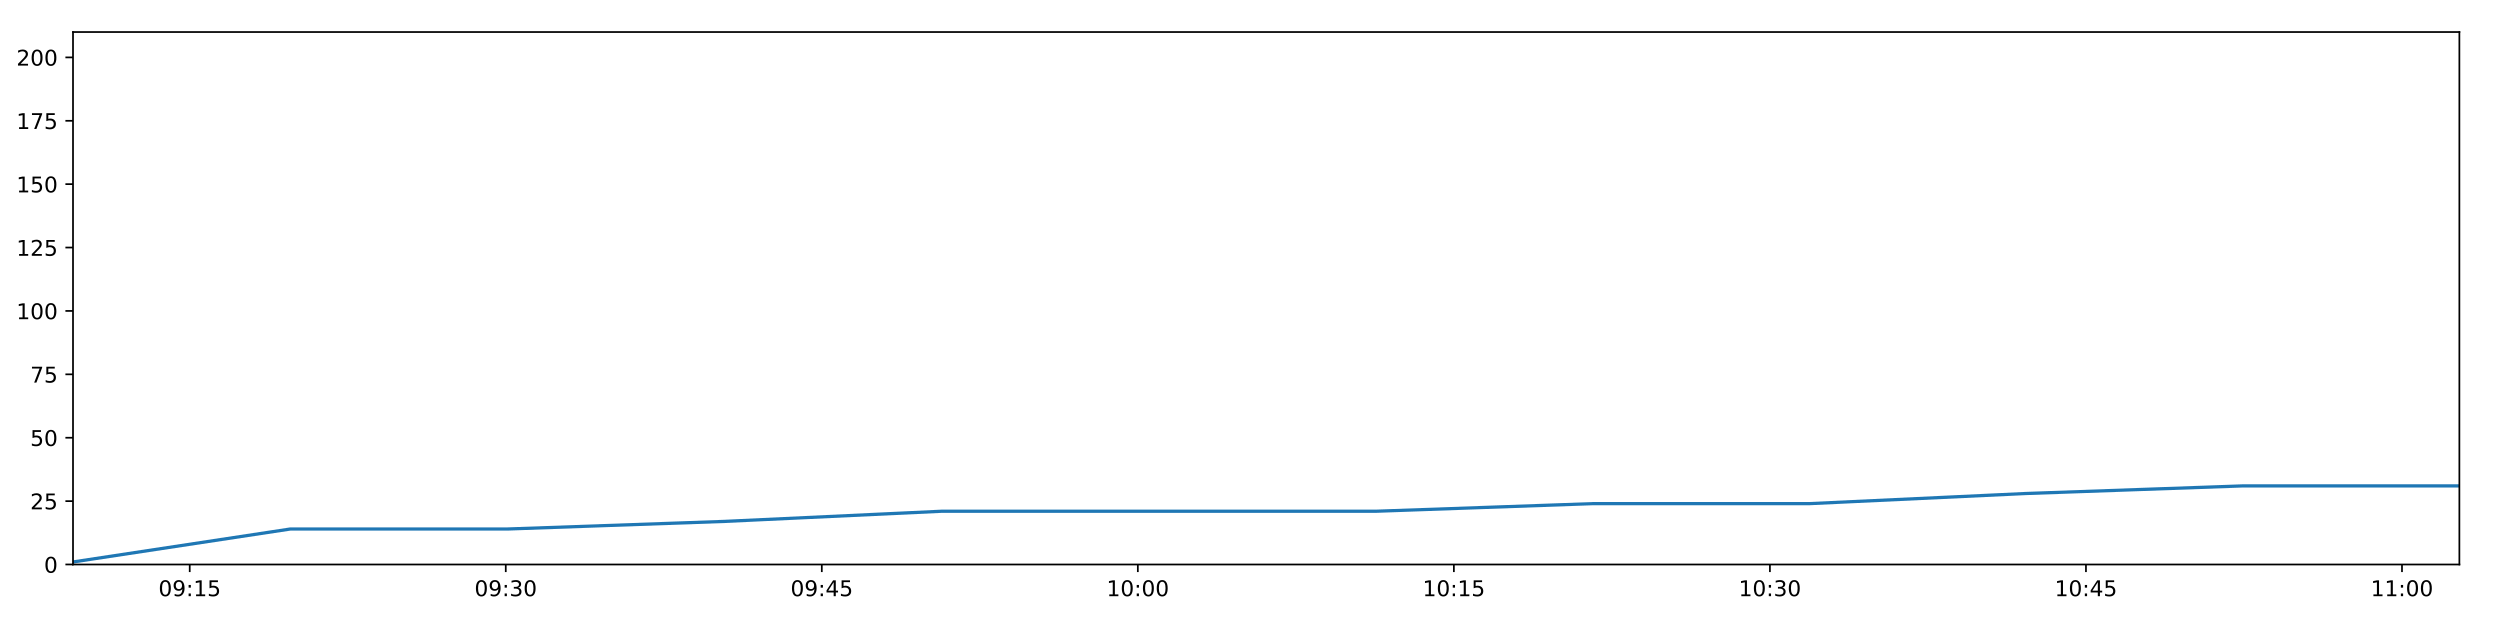
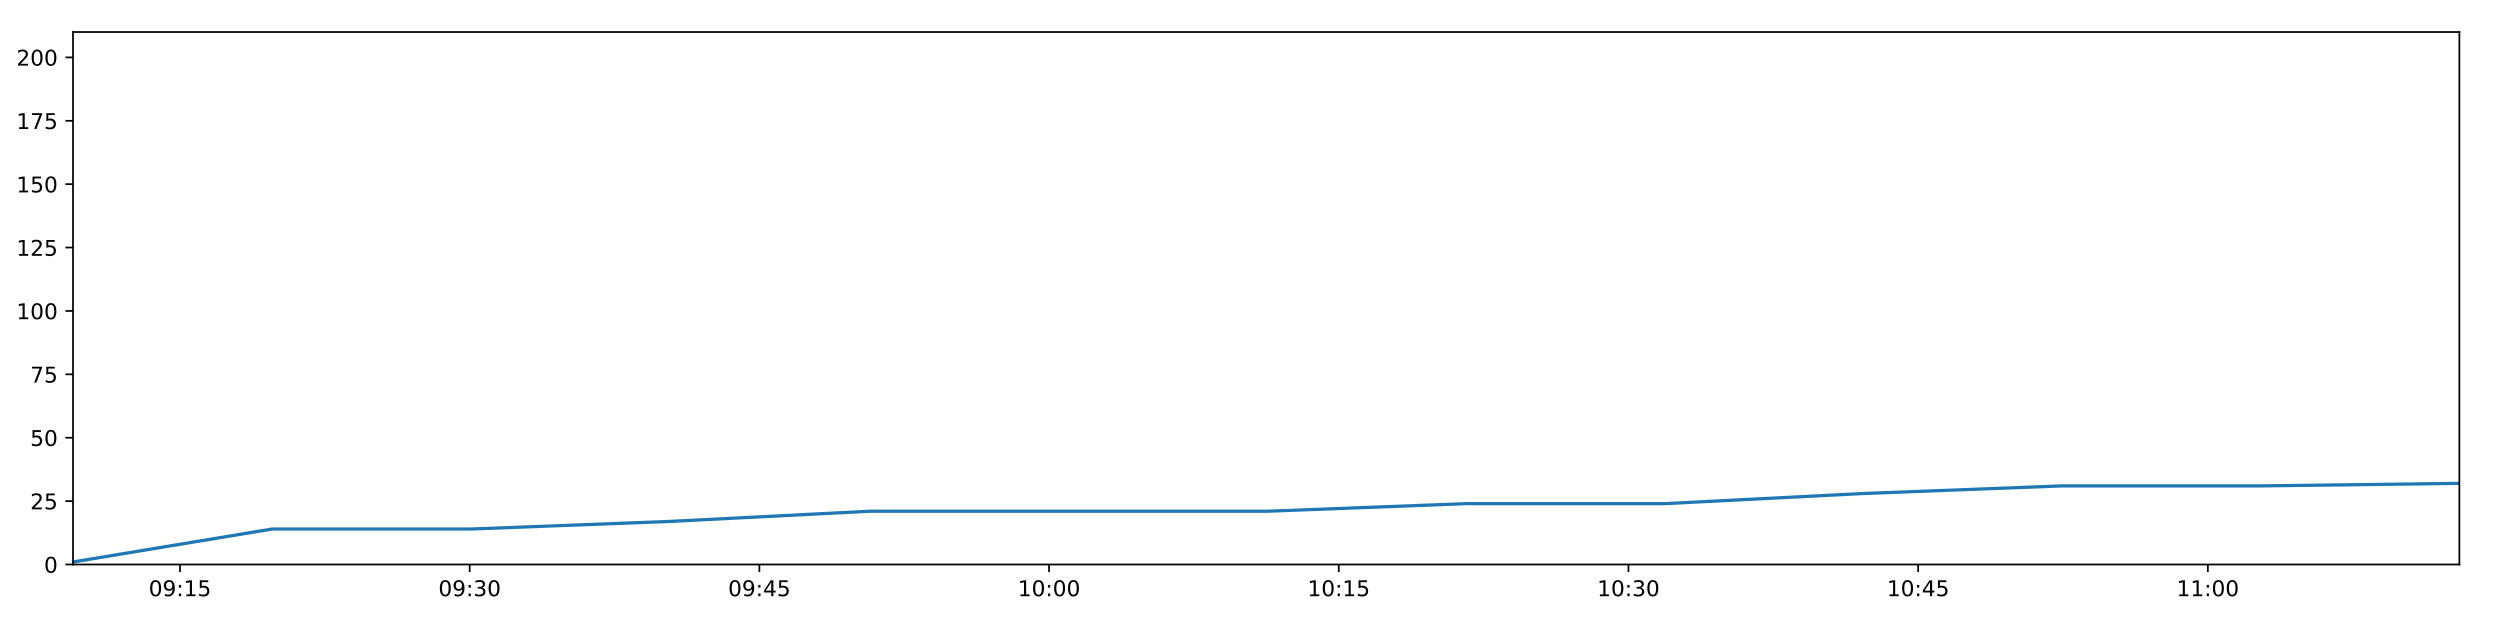
<svg xmlns="http://www.w3.org/2000/svg" xmlns:xlink="http://www.w3.org/1999/xlink" height="288pt" version="1.1" viewBox="0 0 1152 288" width="1152pt">
  <defs>
    <style type="text/css">
*{stroke-linecap:butt;stroke-linejoin:round;}
  </style>
  </defs>
  <g id="figure_1">
    <g id="patch_1">
      <path d="M 0 288  L 1152 288  L 1152 0  L 0 0  z " style="fill:#ffffff;" />
    </g>
    <g id="axes_1">
      <g id="patch_2">
        <path d="M 33.64 260.12  L 1133.28 260.12  L 1133.28 14.76  L 33.64 14.76  z " style="fill:#ffffff;" />
      </g>
      <g id="matplotlib.axis_1">
        <g id="xtick_1">
          <g id="line2d_1">
            <defs>
-               <path d="M 0 0  L 0 3.5  " id="m6d7827e8f9" style="stroke:#000000;stroke-width:0.8;" />
-             </defs>
-             <g>
-               <use style="stroke:#000000;stroke-width:0.8;" x="87.424" xlink:href="#m6d7827e8f9" y="260.12" />
+               <path d="M 0 0  L 0 3.5  " id="m1f078db33e" style="stroke:#000000;stroke-width:0.8;" />
+             </defs>
+             <g>
+               <use style="stroke:#000000;stroke-width:0.8;" x="82.941" xlink:href="#m1f078db33e" y="260.12" />
            </g>
          </g>
          <g id="text_1">
            <defs>
              <path d="M 31.781 66.406  Q 24.172 66.406 20.328 58.906  Q 16.5 51.422 16.5 36.375  Q 16.5 21.391 20.328 13.891  Q 24.172 6.391 31.781 6.391  Q 39.453 6.391 43.281 13.891  Q 47.125 21.391 47.125 36.375  Q 47.125 51.422 43.281 58.906  Q 39.453 66.406 31.781 66.406  z M 31.781 74.219  Q 44.047 74.219 50.516 64.516  Q 56.984 54.828 56.984 36.375  Q 56.984 17.969 50.516 8.266  Q 44.047 -1.422 31.781 -1.422  Q 19.531 -1.422 13.062 8.266  Q 6.594 17.969 6.594 36.375  Q 6.594 54.828 13.062 64.516  Q 19.531 74.219 31.781 74.219  z " id="DejaVuSans-48" />
              <path d="M 10.984 1.516  L 10.984 10.5  Q 14.703 8.734 18.5 7.812  Q 22.312 6.891 25.984 6.891  Q 35.75 6.891 40.891 13.453  Q 46.047 20.016 46.781 33.406  Q 43.953 29.203 39.594 26.953  Q 35.25 24.703 29.984 24.703  Q 19.047 24.703 12.672 31.312  Q 6.297 37.938 6.297 49.422  Q 6.297 60.641 12.938 67.422  Q 19.578 74.219 30.609 74.219  Q 43.266 74.219 49.922 64.516  Q 56.594 54.828 56.594 36.375  Q 56.594 19.141 48.406 8.859  Q 40.234 -1.422 26.422 -1.422  Q 22.703 -1.422 18.891 -0.688  Q 15.094 0.047 10.984 1.516  z M 30.609 32.422  Q 37.25 32.422 41.125 36.953  Q 45.016 41.5 45.016 49.422  Q 45.016 57.281 41.125 61.844  Q 37.25 66.406 30.609 66.406  Q 23.969 66.406 20.094 61.844  Q 16.219 57.281 16.219 49.422  Q 16.219 41.5 20.094 36.953  Q 23.969 32.422 30.609 32.422  z " id="DejaVuSans-57" />
              <path d="M 11.719 12.406  L 22.016 12.406  L 22.016 0  L 11.719 0  z M 11.719 51.703  L 22.016 51.703  L 22.016 39.312  L 11.719 39.312  z " id="DejaVuSans-58" />
              <path d="M 12.406 8.297  L 28.516 8.297  L 28.516 63.922  L 10.984 60.406  L 10.984 69.391  L 28.422 72.906  L 38.281 72.906  L 38.281 8.297  L 54.391 8.297  L 54.391 0  L 12.406 0  z " id="DejaVuSans-49" />
              <path d="M 10.797 72.906  L 49.516 72.906  L 49.516 64.594  L 19.828 64.594  L 19.828 46.734  Q 21.969 47.469 24.109 47.828  Q 26.266 48.188 28.422 48.188  Q 40.625 48.188 47.75 41.5  Q 54.891 34.812 54.891 23.391  Q 54.891 11.625 47.562 5.094  Q 40.234 -1.422 26.906 -1.422  Q 22.312 -1.422 17.547 -0.641  Q 12.797 0.141 7.719 1.703  L 7.719 11.625  Q 12.109 9.234 16.797 8.062  Q 21.484 6.891 26.703 6.891  Q 35.156 6.891 40.078 11.328  Q 45.016 15.766 45.016 23.391  Q 45.016 31 40.078 35.438  Q 35.156 39.891 26.703 39.891  Q 22.75 39.891 18.812 39.016  Q 14.891 38.141 10.797 36.281  z " id="DejaVuSans-53" />
            </defs>
-             <g transform="translate(73.01495 274.7184)scale(0.1 -0.1)">
+             <g transform="translate(68.53145 274.7184)scale(0.1 -0.1)">
              <use xlink:href="#DejaVuSans-48" />
              <use x="63.623" xlink:href="#DejaVuSans-57" />
              <use x="127.246" xlink:href="#DejaVuSans-58" />
              <use x="160.938" xlink:href="#DejaVuSans-49" />
              <use x="224.561" xlink:href="#DejaVuSans-53" />
            </g>
          </g>
        </g>
        <g id="xtick_2">
          <g id="line2d_2">
            <g>
-               <use style="stroke:#000000;stroke-width:0.8;" x="233.055" xlink:href="#m6d7827e8f9" y="260.12" />
+               <use style="stroke:#000000;stroke-width:0.8;" x="216.431" xlink:href="#m1f078db33e" y="260.12" />
            </g>
          </g>
          <g id="text_2">
            <defs>
              <path d="M 40.578 39.312  Q 47.656 37.797 51.625 33  Q 55.609 28.219 55.609 21.188  Q 55.609 10.406 48.188 4.484  Q 40.766 -1.422 27.094 -1.422  Q 22.516 -1.422 17.656 -0.516  Q 12.797 0.391 7.625 2.203  L 7.625 11.719  Q 11.719 9.328 16.594 8.109  Q 21.484 6.891 26.812 6.891  Q 36.078 6.891 40.938 10.547  Q 45.797 14.203 45.797 21.188  Q 45.797 27.641 41.281 31.266  Q 36.766 34.906 28.719 34.906  L 20.219 34.906  L 20.219 43.016  L 29.109 43.016  Q 36.375 43.016 40.234 45.922  Q 44.094 48.828 44.094 54.297  Q 44.094 59.906 40.109 62.906  Q 36.141 65.922 28.719 65.922  Q 24.656 65.922 20.016 65.031  Q 15.375 64.156 9.812 62.312  L 9.812 71.094  Q 15.438 72.656 20.344 73.438  Q 25.25 74.219 29.594 74.219  Q 40.828 74.219 47.359 69.109  Q 53.906 64.016 53.906 55.328  Q 53.906 49.266 50.438 45.094  Q 46.969 40.922 40.578 39.312  z " id="DejaVuSans-51" />
            </defs>
-             <g transform="translate(218.6453 274.7184)scale(0.1 -0.1)">
+             <g transform="translate(202.022 274.7184)scale(0.1 -0.1)">
              <use xlink:href="#DejaVuSans-48" />
              <use x="63.623" xlink:href="#DejaVuSans-57" />
              <use x="127.246" xlink:href="#DejaVuSans-58" />
              <use x="160.938" xlink:href="#DejaVuSans-51" />
              <use x="224.561" xlink:href="#DejaVuSans-48" />
            </g>
          </g>
        </g>
        <g id="xtick_3">
          <g id="line2d_3">
            <g>
-               <use style="stroke:#000000;stroke-width:0.8;" x="378.685" xlink:href="#m6d7827e8f9" y="260.12" />
+               <use style="stroke:#000000;stroke-width:0.8;" x="349.922" xlink:href="#m1f078db33e" y="260.12" />
            </g>
          </g>
          <g id="text_3">
            <defs>
              <path d="M 37.797 64.312  L 12.891 25.391  L 37.797 25.391  z M 35.203 72.906  L 47.609 72.906  L 47.609 25.391  L 58.016 25.391  L 58.016 17.188  L 47.609 17.188  L 47.609 0  L 37.797 0  L 37.797 17.188  L 4.891 17.188  L 4.891 26.703  z " id="DejaVuSans-52" />
            </defs>
-             <g transform="translate(364.2757 274.7184)scale(0.1 -0.1)">
+             <g transform="translate(335.5125 274.7184)scale(0.1 -0.1)">
              <use xlink:href="#DejaVuSans-48" />
              <use x="63.623" xlink:href="#DejaVuSans-57" />
              <use x="127.246" xlink:href="#DejaVuSans-58" />
              <use x="160.938" xlink:href="#DejaVuSans-52" />
              <use x="224.561" xlink:href="#DejaVuSans-53" />
            </g>
          </g>
        </g>
        <g id="xtick_4">
          <g id="line2d_4">
            <g>
-               <use style="stroke:#000000;stroke-width:0.8;" x="524.315" xlink:href="#m6d7827e8f9" y="260.12" />
+               <use style="stroke:#000000;stroke-width:0.8;" x="483.412" xlink:href="#m1f078db33e" y="260.12" />
            </g>
          </g>
          <g id="text_4">
-             <g transform="translate(509.9061 274.7184)scale(0.1 -0.1)">
+             <g transform="translate(469.003 274.7184)scale(0.1 -0.1)">
              <use xlink:href="#DejaVuSans-49" />
              <use x="63.623" xlink:href="#DejaVuSans-48" />
              <use x="127.246" xlink:href="#DejaVuSans-58" />
              <use x="160.938" xlink:href="#DejaVuSans-48" />
              <use x="224.561" xlink:href="#DejaVuSans-48" />
            </g>
          </g>
        </g>
        <g id="xtick_5">
          <g id="line2d_5">
            <g>
-               <use style="stroke:#000000;stroke-width:0.8;" x="669.946" xlink:href="#m6d7827e8f9" y="260.12" />
+               <use style="stroke:#000000;stroke-width:0.8;" x="616.903" xlink:href="#m1f078db33e" y="260.12" />
            </g>
          </g>
          <g id="text_5">
-             <g transform="translate(655.5365 274.7184)scale(0.1 -0.1)">
+             <g transform="translate(602.4935 274.7184)scale(0.1 -0.1)">
              <use xlink:href="#DejaVuSans-49" />
              <use x="63.623" xlink:href="#DejaVuSans-48" />
              <use x="127.246" xlink:href="#DejaVuSans-58" />
              <use x="160.938" xlink:href="#DejaVuSans-49" />
              <use x="224.561" xlink:href="#DejaVuSans-53" />
            </g>
          </g>
        </g>
        <g id="xtick_6">
          <g id="line2d_6">
            <g>
-               <use style="stroke:#000000;stroke-width:0.8;" x="815.576" xlink:href="#m6d7827e8f9" y="260.12" />
+               <use style="stroke:#000000;stroke-width:0.8;" x="750.393" xlink:href="#m1f078db33e" y="260.12" />
            </g>
          </g>
          <g id="text_6">
-             <g transform="translate(801.1669 274.7184)scale(0.1 -0.1)">
+             <g transform="translate(735.9841 274.7184)scale(0.1 -0.1)">
              <use xlink:href="#DejaVuSans-49" />
              <use x="63.623" xlink:href="#DejaVuSans-48" />
              <use x="127.246" xlink:href="#DejaVuSans-58" />
              <use x="160.938" xlink:href="#DejaVuSans-51" />
              <use x="224.561" xlink:href="#DejaVuSans-48" />
            </g>
          </g>
        </g>
        <g id="xtick_7">
          <g id="line2d_7">
            <g>
-               <use style="stroke:#000000;stroke-width:0.8;" x="961.207" xlink:href="#m6d7827e8f9" y="260.12" />
+               <use style="stroke:#000000;stroke-width:0.8;" x="883.884" xlink:href="#m1f078db33e" y="260.12" />
            </g>
          </g>
          <g id="text_7">
-             <g transform="translate(946.7972 274.7184)scale(0.1 -0.1)">
+             <g transform="translate(869.4746 274.7184)scale(0.1 -0.1)">
              <use xlink:href="#DejaVuSans-49" />
              <use x="63.623" xlink:href="#DejaVuSans-48" />
              <use x="127.246" xlink:href="#DejaVuSans-58" />
              <use x="160.938" xlink:href="#DejaVuSans-52" />
              <use x="224.561" xlink:href="#DejaVuSans-53" />
            </g>
          </g>
        </g>
        <g id="xtick_8">
          <g id="line2d_8">
            <g>
-               <use style="stroke:#000000;stroke-width:0.8;" x="1106.837" xlink:href="#m6d7827e8f9" y="260.12" />
+               <use style="stroke:#000000;stroke-width:0.8;" x="1017.374" xlink:href="#m1f078db33e" y="260.12" />
            </g>
          </g>
          <g id="text_8">
-             <g transform="translate(1092.428 274.7184)scale(0.1 -0.1)">
+             <g transform="translate(1002.965 274.7184)scale(0.1 -0.1)">
              <use xlink:href="#DejaVuSans-49" />
              <use x="63.623" xlink:href="#DejaVuSans-49" />
              <use x="127.246" xlink:href="#DejaVuSans-58" />
              <use x="160.938" xlink:href="#DejaVuSans-48" />
              <use x="224.561" xlink:href="#DejaVuSans-48" />
            </g>
          </g>
        </g>
      </g>
      <g id="matplotlib.axis_2">
        <g id="ytick_1">
          <g id="line2d_9">
            <defs>
-               <path d="M 0 0  L -3.5 0  " id="mcc320c2154" style="stroke:#000000;stroke-width:0.8;" />
-             </defs>
-             <g>
-               <use style="stroke:#000000;stroke-width:0.8;" x="33.64" xlink:href="#mcc320c2154" y="260.12" />
+               <path d="M 0 0  L -3.5 0  " id="m7bae2253c0" style="stroke:#000000;stroke-width:0.8;" />
+             </defs>
+             <g>
+               <use style="stroke:#000000;stroke-width:0.8;" x="33.64" xlink:href="#m7bae2253c0" y="260.12" />
            </g>
          </g>
          <g id="text_9">
            <g transform="translate(20.2775 263.9192)scale(0.1 -0.1)">
              <use xlink:href="#DejaVuSans-48" />
            </g>
          </g>
        </g>
        <g id="ytick_2">
          <g id="line2d_10">
            <g>
-               <use style="stroke:#000000;stroke-width:0.8;" x="33.64" xlink:href="#mcc320c2154" y="230.91" />
+               <use style="stroke:#000000;stroke-width:0.8;" x="33.64" xlink:href="#m7bae2253c0" y="230.91" />
            </g>
          </g>
          <g id="text_10">
            <defs>
              <path d="M 19.188 8.297  L 53.609 8.297  L 53.609 0  L 7.328 0  L 7.328 8.297  Q 12.938 14.109 22.625 23.891  Q 32.328 33.688 34.812 36.531  Q 39.547 41.844 41.422 45.531  Q 43.312 49.219 43.312 52.781  Q 43.312 58.594 39.234 62.25  Q 35.156 65.922 28.609 65.922  Q 23.969 65.922 18.812 64.312  Q 13.672 62.703 7.812 59.422  L 7.812 69.391  Q 13.766 71.781 18.938 73  Q 24.125 74.219 28.422 74.219  Q 39.75 74.219 46.484 68.547  Q 53.219 62.891 53.219 53.422  Q 53.219 48.922 51.531 44.891  Q 49.859 40.875 45.406 35.406  Q 44.188 33.984 37.641 27.219  Q 31.109 20.453 19.188 8.297  z " id="DejaVuSans-50" />
            </defs>
            <g transform="translate(13.915 234.7097)scale(0.1 -0.1)">
              <use xlink:href="#DejaVuSans-50" />
              <use x="63.623" xlink:href="#DejaVuSans-53" />
            </g>
          </g>
        </g>
        <g id="ytick_3">
          <g id="line2d_11">
            <g>
-               <use style="stroke:#000000;stroke-width:0.8;" x="33.64" xlink:href="#mcc320c2154" y="201.701" />
+               <use style="stroke:#000000;stroke-width:0.8;" x="33.64" xlink:href="#m7bae2253c0" y="201.701" />
            </g>
          </g>
          <g id="text_11">
            <g transform="translate(13.915 205.5002)scale(0.1 -0.1)">
              <use xlink:href="#DejaVuSans-53" />
              <use x="63.623" xlink:href="#DejaVuSans-48" />
            </g>
          </g>
        </g>
        <g id="ytick_4">
          <g id="line2d_12">
            <g>
-               <use style="stroke:#000000;stroke-width:0.8;" x="33.64" xlink:href="#mcc320c2154" y="172.491" />
+               <use style="stroke:#000000;stroke-width:0.8;" x="33.64" xlink:href="#m7bae2253c0" y="172.491" />
            </g>
          </g>
          <g id="text_12">
            <defs>
              <path d="M 8.203 72.906  L 55.078 72.906  L 55.078 68.703  L 28.609 0  L 18.312 0  L 43.219 64.594  L 8.203 64.594  z " id="DejaVuSans-55" />
            </defs>
            <g transform="translate(13.915 176.2906)scale(0.1 -0.1)">
              <use xlink:href="#DejaVuSans-55" />
              <use x="63.623" xlink:href="#DejaVuSans-53" />
            </g>
          </g>
        </g>
        <g id="ytick_5">
          <g id="line2d_13">
            <g>
-               <use style="stroke:#000000;stroke-width:0.8;" x="33.64" xlink:href="#mcc320c2154" y="143.282" />
+               <use style="stroke:#000000;stroke-width:0.8;" x="33.64" xlink:href="#m7bae2253c0" y="143.282" />
            </g>
          </g>
          <g id="text_13">
            <g transform="translate(7.5525 147.0811)scale(0.1 -0.1)">
              <use xlink:href="#DejaVuSans-49" />
              <use x="63.623" xlink:href="#DejaVuSans-48" />
              <use x="127.246" xlink:href="#DejaVuSans-48" />
            </g>
          </g>
        </g>
        <g id="ytick_6">
          <g id="line2d_14">
            <g>
-               <use style="stroke:#000000;stroke-width:0.8;" x="33.64" xlink:href="#mcc320c2154" y="114.072" />
+               <use style="stroke:#000000;stroke-width:0.8;" x="33.64" xlink:href="#m7bae2253c0" y="114.072" />
            </g>
          </g>
          <g id="text_14">
            <g transform="translate(7.5525 117.8716)scale(0.1 -0.1)">
              <use xlink:href="#DejaVuSans-49" />
              <use x="63.623" xlink:href="#DejaVuSans-50" />
              <use x="127.246" xlink:href="#DejaVuSans-53" />
            </g>
          </g>
        </g>
        <g id="ytick_7">
          <g id="line2d_15">
            <g>
-               <use style="stroke:#000000;stroke-width:0.8;" x="33.64" xlink:href="#mcc320c2154" y="84.863" />
+               <use style="stroke:#000000;stroke-width:0.8;" x="33.64" xlink:href="#m7bae2253c0" y="84.863" />
            </g>
          </g>
          <g id="text_15">
            <g transform="translate(7.5525 88.66208)scale(0.1 -0.1)">
              <use xlink:href="#DejaVuSans-49" />
              <use x="63.623" xlink:href="#DejaVuSans-53" />
              <use x="127.246" xlink:href="#DejaVuSans-48" />
            </g>
          </g>
        </g>
        <g id="ytick_8">
          <g id="line2d_16">
            <g>
-               <use style="stroke:#000000;stroke-width:0.8;" x="33.64" xlink:href="#mcc320c2154" y="55.653" />
+               <use style="stroke:#000000;stroke-width:0.8;" x="33.64" xlink:href="#m7bae2253c0" y="55.653" />
            </g>
          </g>
          <g id="text_16">
            <g transform="translate(7.5525 59.45255)scale(0.1 -0.1)">
              <use xlink:href="#DejaVuSans-49" />
              <use x="63.623" xlink:href="#DejaVuSans-55" />
              <use x="127.246" xlink:href="#DejaVuSans-53" />
            </g>
          </g>
        </g>
        <g id="ytick_9">
          <g id="line2d_17">
            <g>
-               <use style="stroke:#000000;stroke-width:0.8;" x="33.64" xlink:href="#mcc320c2154" y="26.444" />
+               <use style="stroke:#000000;stroke-width:0.8;" x="33.64" xlink:href="#m7bae2253c0" y="26.444" />
            </g>
          </g>
          <g id="text_17">
            <g transform="translate(7.5525 30.24303)scale(0.1 -0.1)">
              <use xlink:href="#DejaVuSans-50" />
              <use x="63.623" xlink:href="#DejaVuSans-48" />
              <use x="127.246" xlink:href="#DejaVuSans-48" />
            </g>
          </g>
        </g>
      </g>
      <g id="line2d_18">
-         <path clip-path="url(#p012544b50a)" d="M 33.64 258.952  L 133.773 243.763  L 233.858 243.763  L 333.921 240.258  L 433.807 235.584  L 533.836 235.584  L 633.905 235.584  L 733.784 232.079  L 833.648 232.079  L 933.564 227.405  L 1033.482 223.9  L 1133.28 223.9  " style="fill:none;stroke:#1f77b4;stroke-linecap:square;stroke-width:1.5;" />
+         <path clip-path="url(#pc76c6a0659)" d="M 33.64 258.952  L 125.426 243.763  L 217.168 243.763  L 308.889 240.258  L 400.449 235.584  L 492.14 235.584  L 583.867 235.584  L 675.42 232.079  L 766.959 232.079  L 858.546 227.405  L 950.134 223.9  L 1041.613 223.9  L 1133.28 222.732  " style="fill:none;stroke:#1f77b4;stroke-linecap:square;stroke-width:1.5;" />
      </g>
      <g id="patch_3">
        <path d="M 33.64 260.12  L 33.64 14.76  " style="fill:none;stroke:#000000;stroke-linecap:square;stroke-linejoin:miter;stroke-width:0.8;" />
      </g>
      <g id="patch_4">
        <path d="M 1133.28 260.12  L 1133.28 14.76  " style="fill:none;stroke:#000000;stroke-linecap:square;stroke-linejoin:miter;stroke-width:0.8;" />
      </g>
      <g id="patch_5">
        <path d="M 33.64 260.12  L 1133.28 260.12  " style="fill:none;stroke:#000000;stroke-linecap:square;stroke-linejoin:miter;stroke-width:0.8;" />
      </g>
      <g id="patch_6">
        <path d="M 33.64 14.76  L 1133.28 14.76  " style="fill:none;stroke:#000000;stroke-linecap:square;stroke-linejoin:miter;stroke-width:0.8;" />
      </g>
    </g>
  </g>
  <defs>
-     <clipPath id="p012544b50a">
+     <clipPath id="pc76c6a0659">
      <rect height="245.36" width="1099.64" x="33.64" y="14.76" />
    </clipPath>
  </defs>
</svg>
